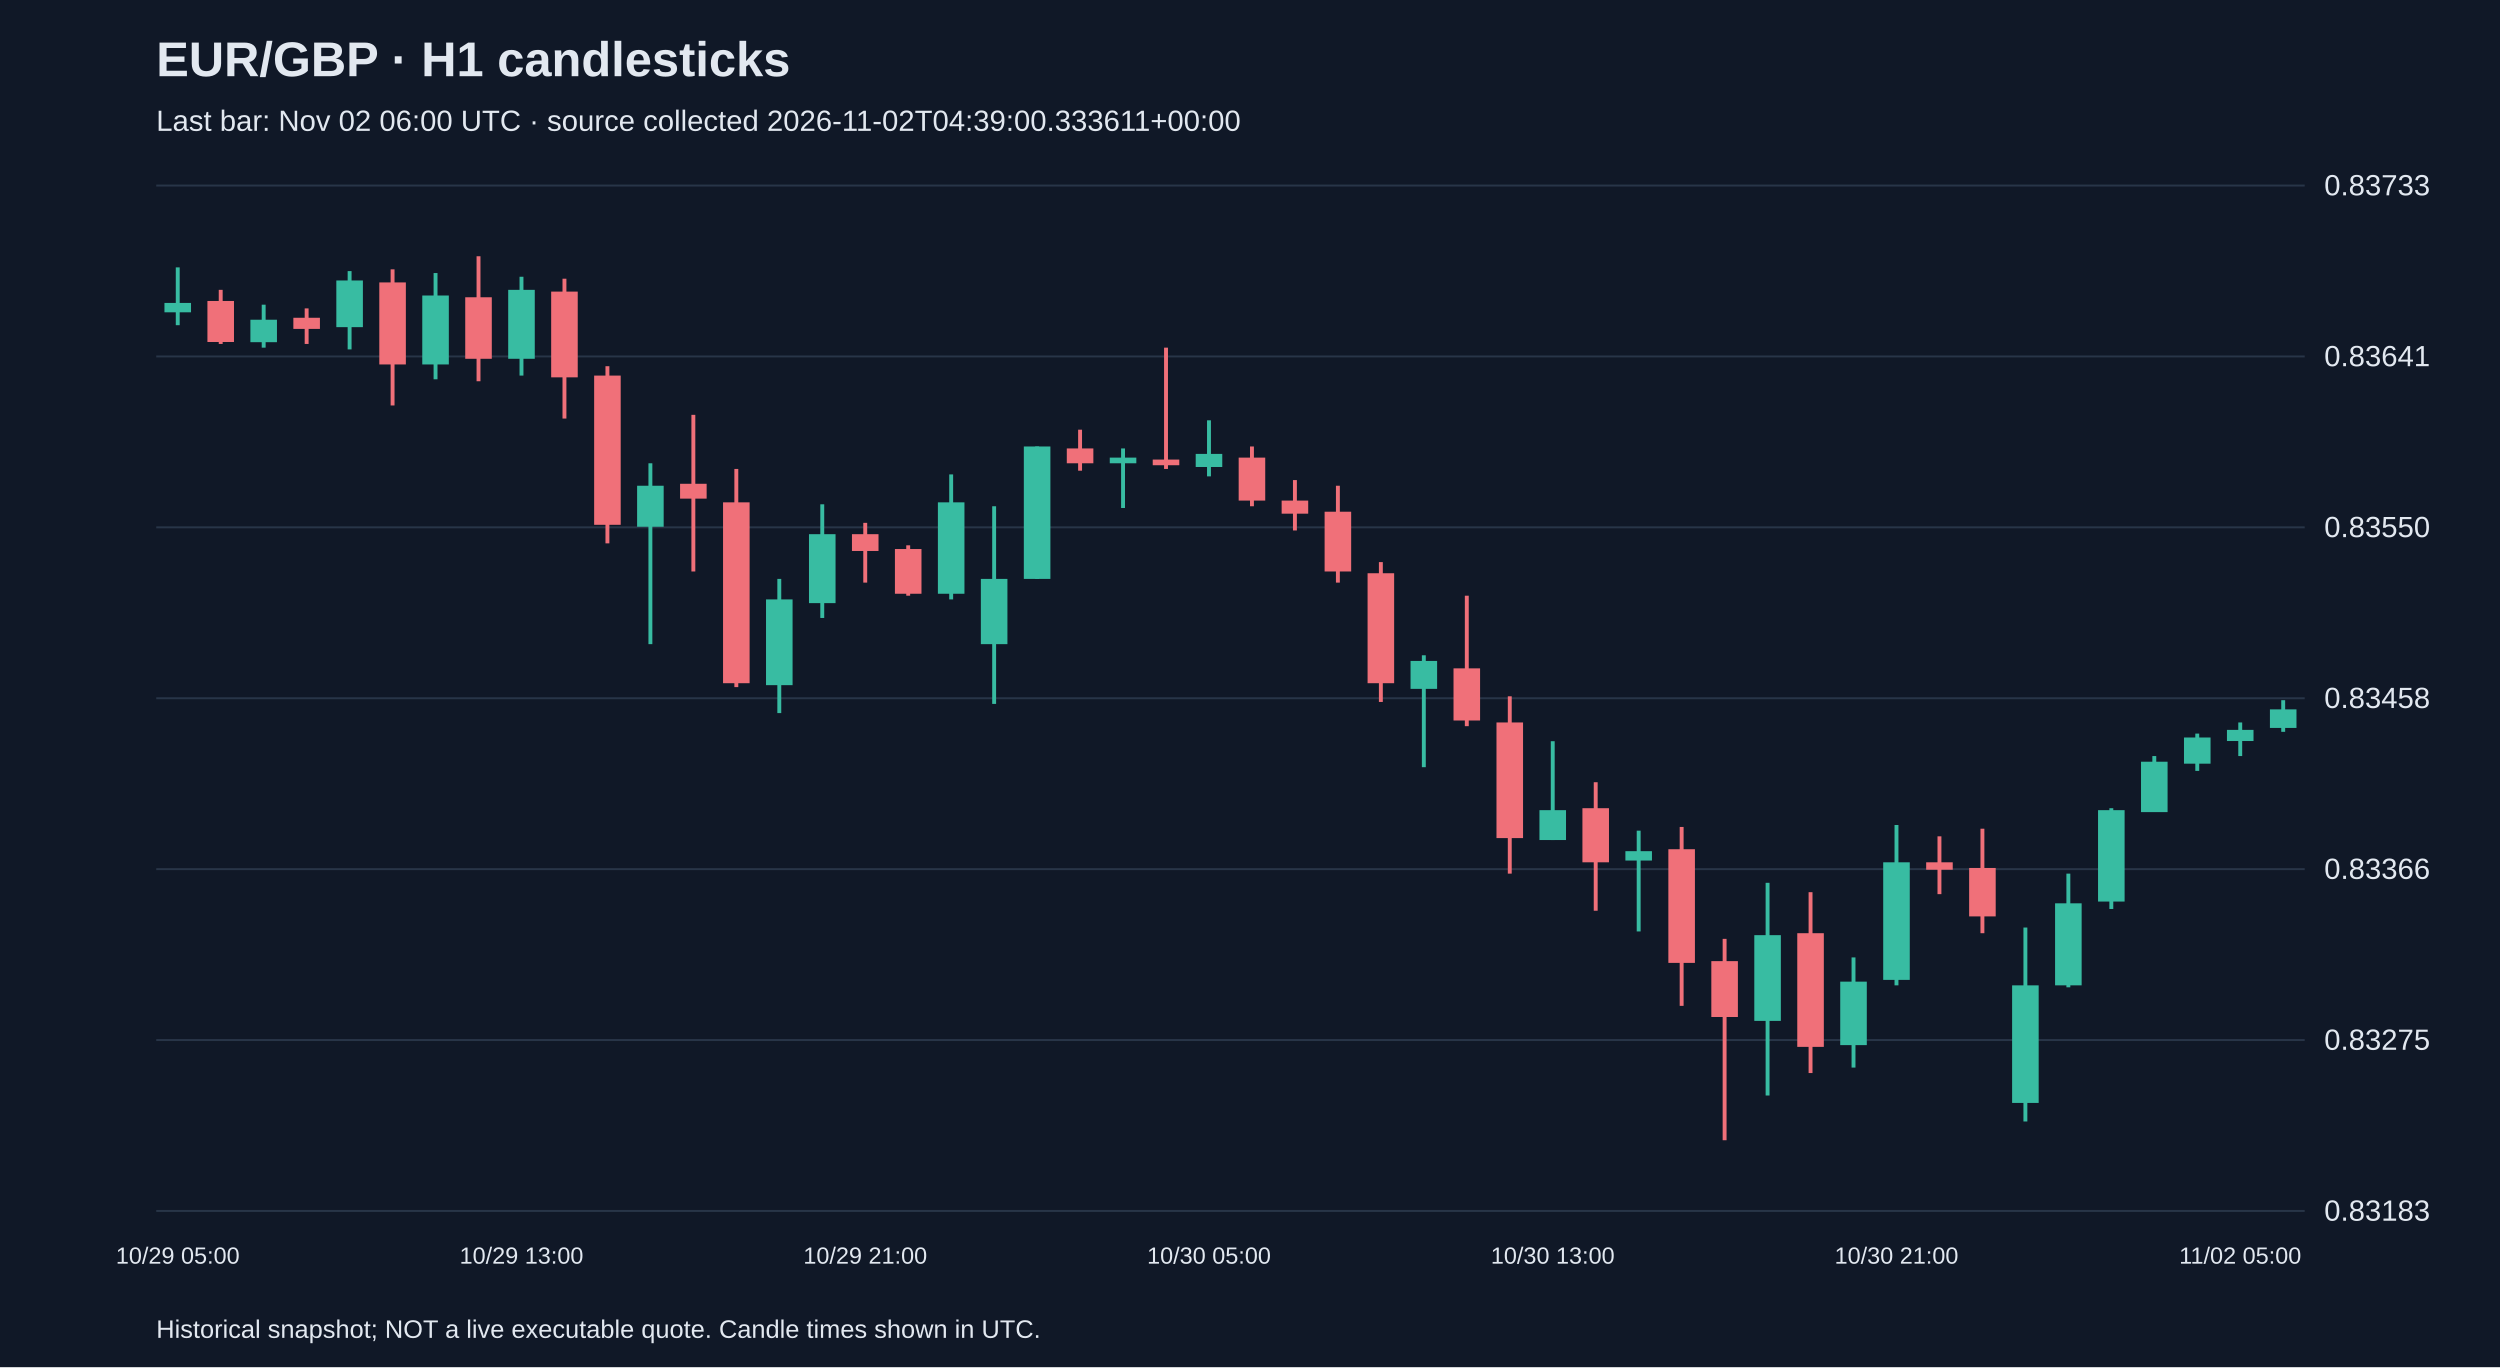
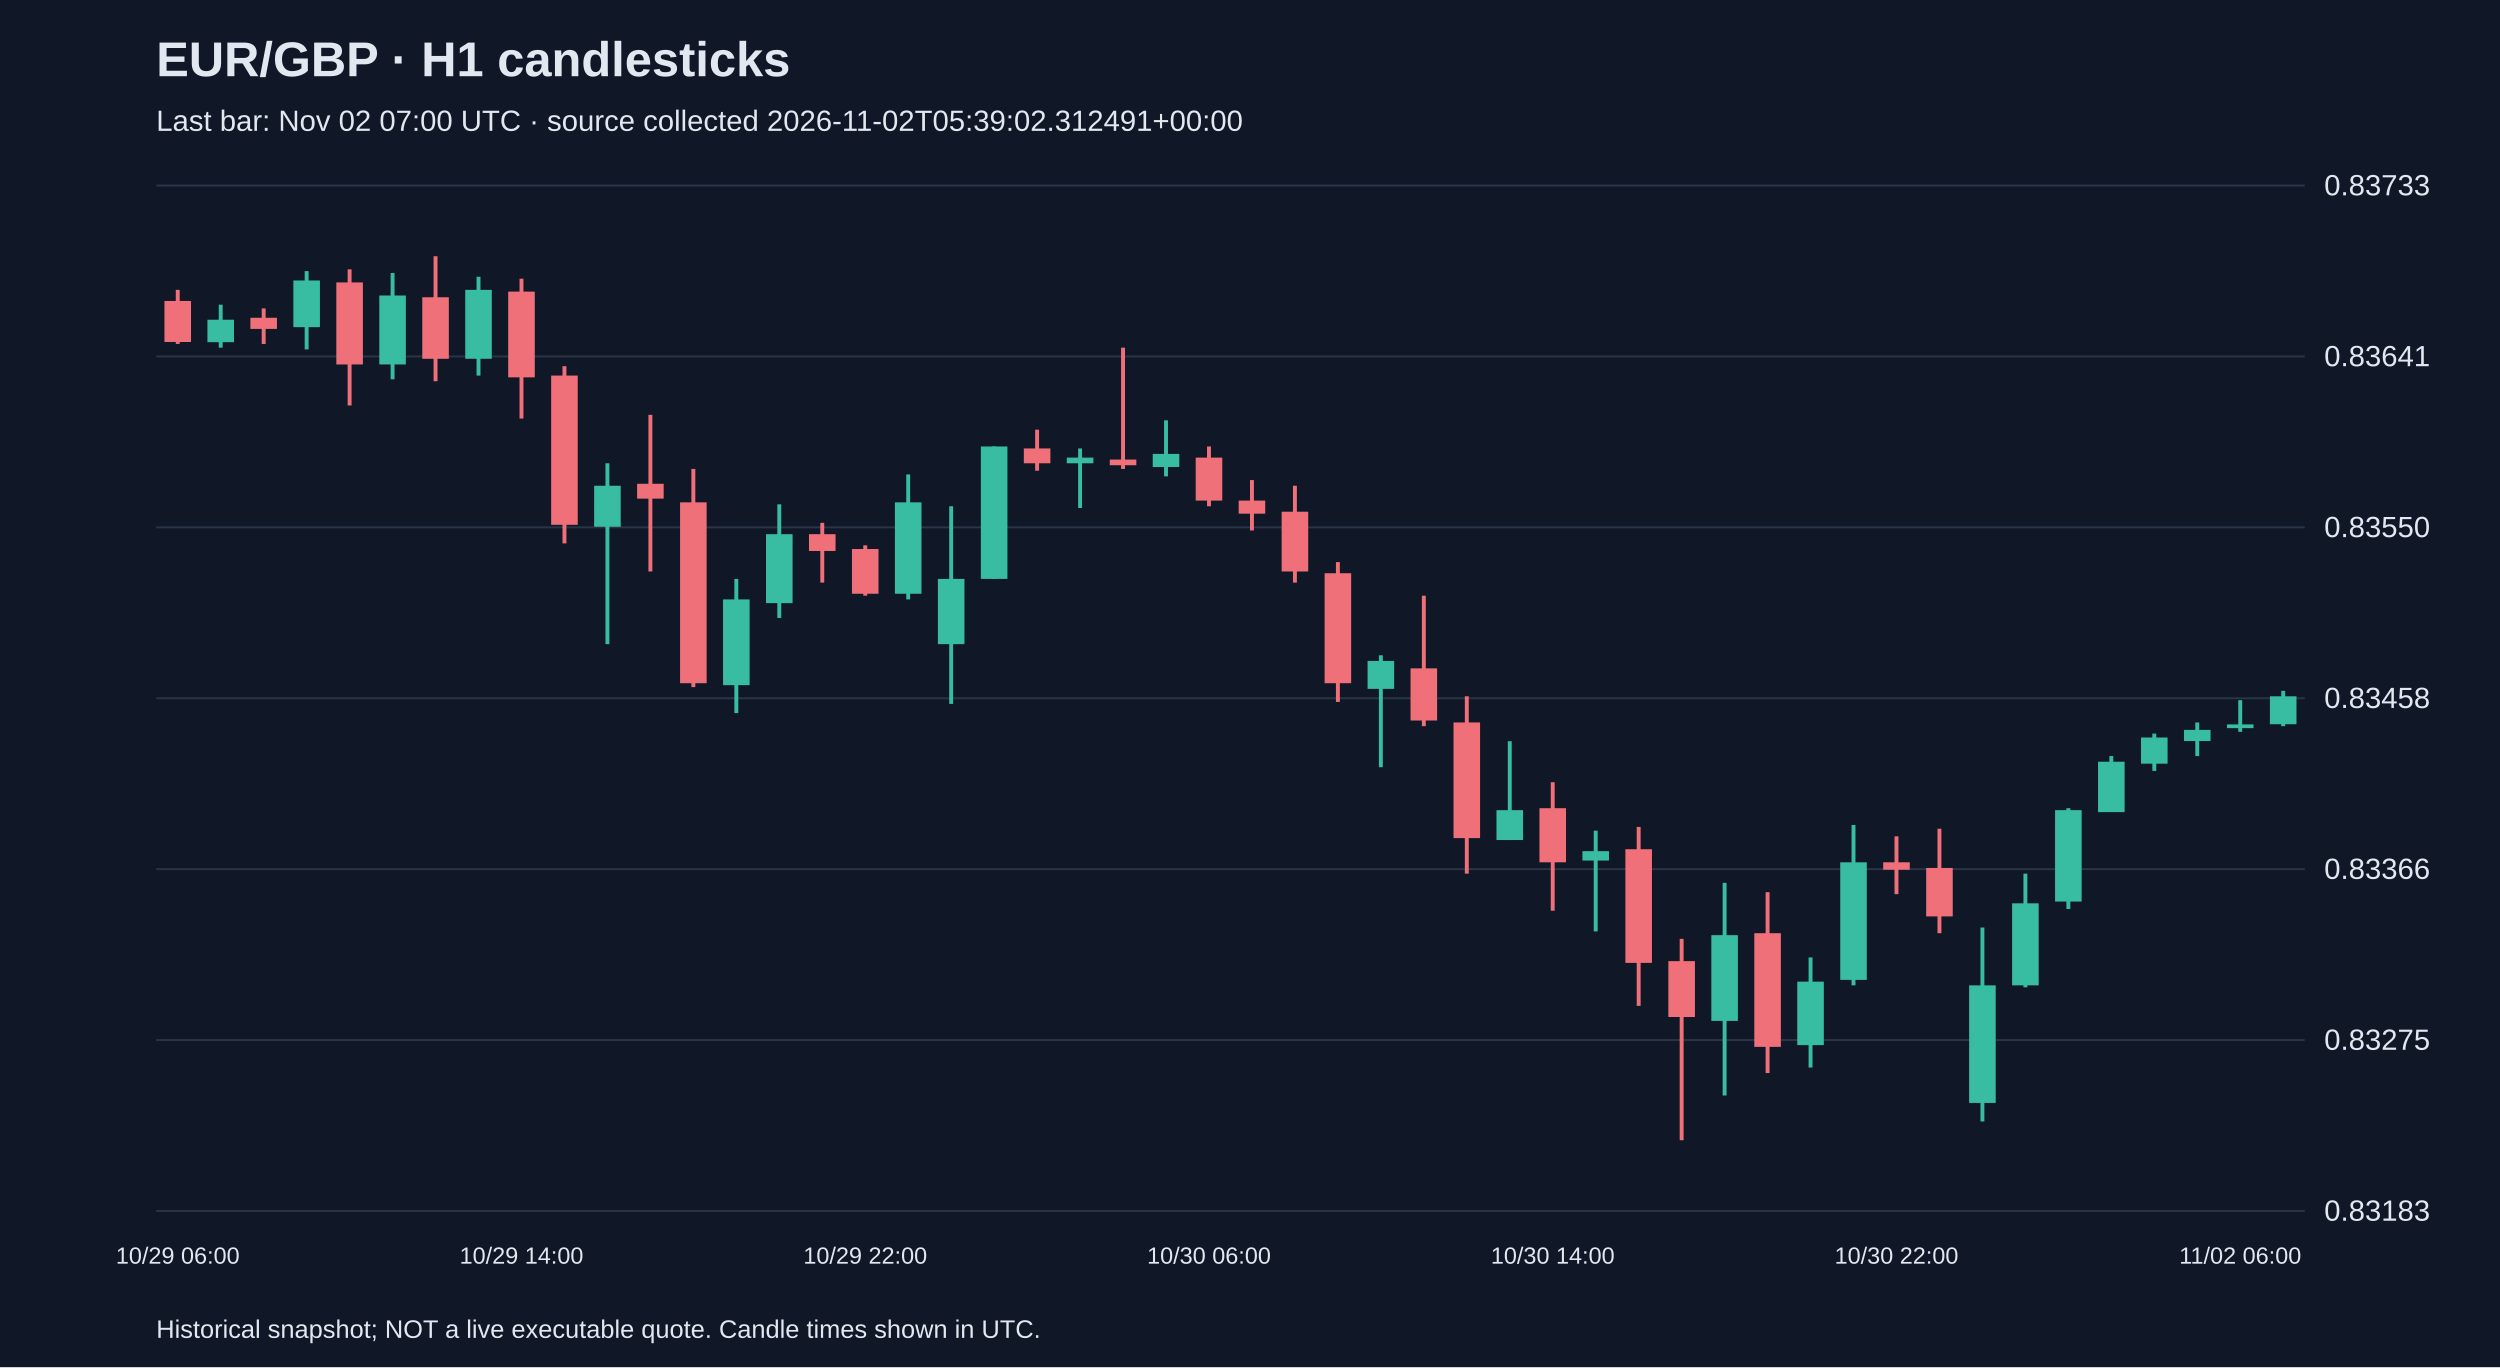
<svg xmlns="http://www.w3.org/2000/svg" viewBox="0 0 1280 700">
  <rect width="100%" height="100%" fill="#101827" />
  <style>text{font-family:Arial,sans-serif;fill:#e2e8f0}</style>
  <text x="80" y="39" font-size="25" font-weight="bold">EUR/GBP · H1 candlesticks</text>
-   <text x="80" y="67" font-size="15" fill="#a6b1c5">Last bar: Nov 02 06:00 UTC · source collected 2026-11-02T04:39:00.333611+00:00</text>
+   <text x="80" y="67" font-size="15" fill="#a6b1c5">Last bar: Nov 02 07:00 UTC · source collected 2026-11-02T05:39:02.312491+00:00</text>
  <line x1="80" y1="620.0" x2="1180" y2="620.0" stroke="#283548" />
  <text x="1190" y="625.0" font-size="15">0.83183</text>
  <line x1="80" y1="532.5" x2="1180" y2="532.5" stroke="#283548" />
  <text x="1190" y="537.5" font-size="15">0.83275</text>
  <line x1="80" y1="445.0" x2="1180" y2="445.0" stroke="#283548" />
  <text x="1190" y="450.0" font-size="15">0.83366</text>
  <line x1="80" y1="357.5" x2="1180" y2="357.5" stroke="#283548" />
  <text x="1190" y="362.5" font-size="15">0.83458</text>
  <line x1="80" y1="270.0" x2="1180" y2="270.0" stroke="#283548" />
  <text x="1190" y="275.0" font-size="15">0.83550</text>
  <line x1="80" y1="182.5" x2="1180" y2="182.5" stroke="#283548" />
  <text x="1190" y="187.5" font-size="15">0.83641</text>
  <line x1="80" y1="95.0" x2="1180" y2="95.0" stroke="#283548" />
  <text x="1190" y="100.0" font-size="15">0.83733</text>
-   <line x1="91.0" y1="136.9" x2="91.0" y2="166.5" stroke="#38bca2" stroke-width="2" />
-   <rect x="84.2" y="155.1" width="13.6" height="4.8" fill="#38bca2" />
-   <text x="91.0" y="647" text-anchor="middle" font-size="12">10/29 05:00</text>
-   <line x1="113.0" y1="148.4" x2="113.0" y2="176.1" stroke="#f07079" stroke-width="2" />
-   <rect x="106.2" y="154.1" width="13.6" height="21.0" fill="#f07079" />
-   <line x1="135.0" y1="156.0" x2="135.0" y2="178.0" stroke="#38bca2" stroke-width="2" />
-   <rect x="128.2" y="163.7" width="13.6" height="11.5" fill="#38bca2" />
-   <line x1="157.0" y1="157.9" x2="157.0" y2="176.1" stroke="#f07079" stroke-width="2" />
-   <rect x="150.2" y="162.7" width="13.6" height="5.7" fill="#f07079" />
-   <line x1="179.0" y1="138.8" x2="179.0" y2="178.9" stroke="#38bca2" stroke-width="2" />
-   <rect x="172.2" y="143.6" width="13.6" height="23.9" fill="#38bca2" />
-   <line x1="201.0" y1="137.9" x2="201.0" y2="207.6" stroke="#f07079" stroke-width="2" />
-   <rect x="194.2" y="144.6" width="13.6" height="42.0" fill="#f07079" />
-   <line x1="223.0" y1="139.8" x2="223.0" y2="194.2" stroke="#38bca2" stroke-width="2" />
-   <rect x="216.2" y="151.3" width="13.6" height="35.3" fill="#38bca2" />
-   <line x1="245.0" y1="131.2" x2="245.0" y2="195.2" stroke="#f07079" stroke-width="2" />
-   <rect x="238.2" y="152.2" width="13.6" height="31.5" fill="#f07079" />
-   <line x1="267.0" y1="141.7" x2="267.0" y2="192.3" stroke="#38bca2" stroke-width="2" />
-   <rect x="260.2" y="148.4" width="13.6" height="35.3" fill="#38bca2" />
-   <text x="267.0" y="647" text-anchor="middle" font-size="12">10/29 13:00</text>
-   <line x1="289.0" y1="142.7" x2="289.0" y2="214.3" stroke="#f07079" stroke-width="2" />
-   <rect x="282.2" y="149.3" width="13.6" height="43.9" fill="#f07079" />
-   <line x1="311.0" y1="187.5" x2="311.0" y2="278.2" stroke="#f07079" stroke-width="2" />
-   <rect x="304.2" y="192.3" width="13.6" height="76.4" fill="#f07079" />
-   <line x1="333.0" y1="237.2" x2="333.0" y2="329.8" stroke="#38bca2" stroke-width="2" />
-   <rect x="326.2" y="248.7" width="13.6" height="21.0" fill="#38bca2" />
-   <line x1="355.0" y1="212.4" x2="355.0" y2="292.6" stroke="#f07079" stroke-width="2" />
-   <rect x="348.2" y="247.7" width="13.6" height="7.6" fill="#f07079" />
-   <line x1="377.0" y1="240.1" x2="377.0" y2="351.8" stroke="#f07079" stroke-width="2" />
-   <rect x="370.2" y="257.2" width="13.6" height="92.6" fill="#f07079" />
-   <line x1="399.0" y1="296.4" x2="399.0" y2="365.1" stroke="#38bca2" stroke-width="2" />
-   <rect x="392.2" y="306.9" width="13.6" height="43.9" fill="#38bca2" />
-   <line x1="421.0" y1="258.2" x2="421.0" y2="316.4" stroke="#38bca2" stroke-width="2" />
-   <rect x="414.2" y="273.5" width="13.6" height="35.3" fill="#38bca2" />
-   <line x1="443.0" y1="267.7" x2="443.0" y2="298.3" stroke="#f07079" stroke-width="2" />
-   <rect x="436.2" y="273.5" width="13.6" height="8.6" fill="#f07079" />
-   <text x="443.0" y="647" text-anchor="middle" font-size="12">10/29 21:00</text>
-   <line x1="465.0" y1="279.2" x2="465.0" y2="305.0" stroke="#f07079" stroke-width="2" />
-   <rect x="458.2" y="281.1" width="13.6" height="22.9" fill="#f07079" />
-   <line x1="487.0" y1="242.9" x2="487.0" y2="306.9" stroke="#38bca2" stroke-width="2" />
-   <rect x="480.2" y="257.2" width="13.6" height="46.8" fill="#38bca2" />
-   <line x1="509.0" y1="259.2" x2="509.0" y2="360.4" stroke="#38bca2" stroke-width="2" />
-   <rect x="502.2" y="296.4" width="13.6" height="33.4" fill="#38bca2" />
-   <line x1="531.0" y1="228.6" x2="531.0" y2="296.4" stroke="#38bca2" stroke-width="2" />
-   <rect x="524.2" y="228.6" width="13.6" height="67.8" fill="#38bca2" />
-   <line x1="553.0" y1="220.0" x2="553.0" y2="241.0" stroke="#f07079" stroke-width="2" />
-   <rect x="546.2" y="229.6" width="13.6" height="7.6" fill="#f07079" />
-   <line x1="575.0" y1="229.6" x2="575.0" y2="260.1" stroke="#38bca2" stroke-width="2" />
-   <rect x="568.2" y="234.3" width="13.6" height="2.9" fill="#38bca2" />
-   <line x1="597.0" y1="178.0" x2="597.0" y2="240.1" stroke="#f07079" stroke-width="2" />
-   <rect x="590.2" y="235.3" width="13.6" height="2.9" fill="#f07079" />
-   <line x1="619.0" y1="215.2" x2="619.0" y2="243.9" stroke="#38bca2" stroke-width="2" />
-   <rect x="612.2" y="232.4" width="13.6" height="6.7" fill="#38bca2" />
-   <text x="619.0" y="647" text-anchor="middle" font-size="12">10/30 05:00</text>
-   <line x1="641.0" y1="228.6" x2="641.0" y2="259.2" stroke="#f07079" stroke-width="2" />
-   <rect x="634.2" y="234.3" width="13.6" height="22.0" fill="#f07079" />
-   <line x1="663.0" y1="245.8" x2="663.0" y2="271.6" stroke="#f07079" stroke-width="2" />
-   <rect x="656.2" y="256.3" width="13.6" height="6.7" fill="#f07079" />
-   <line x1="685.0" y1="248.7" x2="685.0" y2="298.3" stroke="#f07079" stroke-width="2" />
-   <rect x="678.2" y="262.0" width="13.6" height="30.6" fill="#f07079" />
-   <line x1="707.0" y1="287.8" x2="707.0" y2="359.4" stroke="#f07079" stroke-width="2" />
-   <rect x="700.2" y="293.5" width="13.6" height="56.3" fill="#f07079" />
-   <line x1="729.0" y1="335.5" x2="729.0" y2="392.8" stroke="#38bca2" stroke-width="2" />
-   <rect x="722.2" y="338.4" width="13.6" height="14.3" fill="#38bca2" />
-   <line x1="751.0" y1="305.0" x2="751.0" y2="371.8" stroke="#f07079" stroke-width="2" />
-   <rect x="744.2" y="342.2" width="13.6" height="26.7" fill="#f07079" />
-   <line x1="773.0" y1="356.5" x2="773.0" y2="447.3" stroke="#f07079" stroke-width="2" />
-   <rect x="766.2" y="369.9" width="13.6" height="59.2" fill="#f07079" />
-   <line x1="795.0" y1="379.5" x2="795.0" y2="430.1" stroke="#38bca2" stroke-width="2" />
-   <rect x="788.2" y="414.8" width="13.6" height="15.3" fill="#38bca2" />
-   <text x="795.0" y="647" text-anchor="middle" font-size="12">10/30 13:00</text>
-   <line x1="817.0" y1="400.5" x2="817.0" y2="466.3" stroke="#f07079" stroke-width="2" />
-   <rect x="810.2" y="413.8" width="13.6" height="27.7" fill="#f07079" />
-   <line x1="839.0" y1="425.3" x2="839.0" y2="476.9" stroke="#38bca2" stroke-width="2" />
-   <rect x="832.2" y="435.8" width="13.6" height="4.8" fill="#38bca2" />
-   <line x1="861.0" y1="423.4" x2="861.0" y2="515.0" stroke="#f07079" stroke-width="2" />
-   <rect x="854.2" y="434.8" width="13.6" height="58.2" fill="#f07079" />
-   <line x1="883.0" y1="480.7" x2="883.0" y2="583.8" stroke="#f07079" stroke-width="2" />
-   <rect x="876.2" y="492.1" width="13.6" height="28.6" fill="#f07079" />
-   <line x1="905.0" y1="452.0" x2="905.0" y2="560.9" stroke="#38bca2" stroke-width="2" />
-   <rect x="898.2" y="478.8" width="13.6" height="43.9" fill="#38bca2" />
-   <line x1="927.0" y1="456.8" x2="927.0" y2="549.4" stroke="#f07079" stroke-width="2" />
-   <rect x="920.2" y="477.8" width="13.6" height="58.2" fill="#f07079" />
-   <line x1="949.0" y1="490.2" x2="949.0" y2="546.6" stroke="#38bca2" stroke-width="2" />
-   <rect x="942.2" y="502.6" width="13.6" height="32.5" fill="#38bca2" />
-   <line x1="971.0" y1="422.4" x2="971.0" y2="504.5" stroke="#38bca2" stroke-width="2" />
-   <rect x="964.2" y="441.5" width="13.6" height="60.2" fill="#38bca2" />
-   <text x="971.0" y="647" text-anchor="middle" font-size="12">10/30 21:00</text>
-   <line x1="993.0" y1="428.2" x2="993.0" y2="457.8" stroke="#f07079" stroke-width="2" />
-   <rect x="986.2" y="441.5" width="13.6" height="3.8" fill="#f07079" />
-   <line x1="1015.0" y1="424.3" x2="1015.0" y2="477.8" stroke="#f07079" stroke-width="2" />
-   <rect x="1008.2" y="444.4" width="13.6" height="24.8" fill="#f07079" />
-   <line x1="1037.0" y1="474.9" x2="1037.0" y2="574.2" stroke="#38bca2" stroke-width="2" />
-   <rect x="1030.2" y="504.5" width="13.6" height="60.2" fill="#38bca2" />
-   <line x1="1059.0" y1="447.3" x2="1059.0" y2="505.5" stroke="#38bca2" stroke-width="2" />
-   <rect x="1052.2" y="462.5" width="13.6" height="42.0" fill="#38bca2" />
-   <line x1="1081.0" y1="413.8" x2="1081.0" y2="465.4" stroke="#38bca2" stroke-width="2" />
-   <rect x="1074.2" y="414.8" width="13.6" height="46.8" fill="#38bca2" />
-   <line x1="1103.0" y1="387.1" x2="1103.0" y2="415.7" stroke="#38bca2" stroke-width="2" />
-   <rect x="1096.2" y="390.0" width="13.6" height="25.8" fill="#38bca2" />
-   <line x1="1125.0" y1="375.6" x2="1125.0" y2="394.7" stroke="#38bca2" stroke-width="2" />
-   <rect x="1118.2" y="377.6" width="13.6" height="13.4" fill="#38bca2" />
-   <line x1="1147.0" y1="369.9" x2="1147.0" y2="387.1" stroke="#38bca2" stroke-width="2" />
-   <rect x="1140.2" y="373.7" width="13.6" height="5.7" fill="#38bca2" />
-   <text x="1147.0" y="647" text-anchor="middle" font-size="12">11/02 05:00</text>
-   <line x1="1169.0" y1="358.5" x2="1169.0" y2="374.7" stroke="#38bca2" stroke-width="2" />
-   <rect x="1162.2" y="363.2" width="13.6" height="9.5" fill="#38bca2" />
+   <line x1="91.0" y1="148.4" x2="91.0" y2="176.1" stroke="#f07079" stroke-width="2" />
+   <rect x="84.2" y="154.1" width="13.6" height="21.0" fill="#f07079" />
+   <text x="91.0" y="647" text-anchor="middle" font-size="12">10/29 06:00</text>
+   <line x1="113.0" y1="156.0" x2="113.0" y2="178.0" stroke="#38bca2" stroke-width="2" />
+   <rect x="106.2" y="163.7" width="13.6" height="11.5" fill="#38bca2" />
+   <line x1="135.0" y1="157.9" x2="135.0" y2="176.1" stroke="#f07079" stroke-width="2" />
+   <rect x="128.2" y="162.7" width="13.6" height="5.7" fill="#f07079" />
+   <line x1="157.0" y1="138.8" x2="157.0" y2="178.9" stroke="#38bca2" stroke-width="2" />
+   <rect x="150.2" y="143.6" width="13.6" height="23.9" fill="#38bca2" />
+   <line x1="179.0" y1="137.9" x2="179.0" y2="207.6" stroke="#f07079" stroke-width="2" />
+   <rect x="172.2" y="144.6" width="13.6" height="42.0" fill="#f07079" />
+   <line x1="201.0" y1="139.8" x2="201.0" y2="194.2" stroke="#38bca2" stroke-width="2" />
+   <rect x="194.2" y="151.3" width="13.6" height="35.3" fill="#38bca2" />
+   <line x1="223.0" y1="131.2" x2="223.0" y2="195.2" stroke="#f07079" stroke-width="2" />
+   <rect x="216.2" y="152.2" width="13.6" height="31.5" fill="#f07079" />
+   <line x1="245.0" y1="141.7" x2="245.0" y2="192.3" stroke="#38bca2" stroke-width="2" />
+   <rect x="238.2" y="148.4" width="13.6" height="35.3" fill="#38bca2" />
+   <line x1="267.0" y1="142.7" x2="267.0" y2="214.3" stroke="#f07079" stroke-width="2" />
+   <rect x="260.2" y="149.3" width="13.6" height="43.9" fill="#f07079" />
+   <text x="267.0" y="647" text-anchor="middle" font-size="12">10/29 14:00</text>
+   <line x1="289.0" y1="187.5" x2="289.0" y2="278.2" stroke="#f07079" stroke-width="2" />
+   <rect x="282.2" y="192.3" width="13.6" height="76.4" fill="#f07079" />
+   <line x1="311.0" y1="237.2" x2="311.0" y2="329.8" stroke="#38bca2" stroke-width="2" />
+   <rect x="304.2" y="248.7" width="13.6" height="21.0" fill="#38bca2" />
+   <line x1="333.0" y1="212.4" x2="333.0" y2="292.6" stroke="#f07079" stroke-width="2" />
+   <rect x="326.2" y="247.7" width="13.6" height="7.6" fill="#f07079" />
+   <line x1="355.0" y1="240.1" x2="355.0" y2="351.8" stroke="#f07079" stroke-width="2" />
+   <rect x="348.2" y="257.2" width="13.6" height="92.6" fill="#f07079" />
+   <line x1="377.0" y1="296.4" x2="377.0" y2="365.1" stroke="#38bca2" stroke-width="2" />
+   <rect x="370.2" y="306.9" width="13.6" height="43.9" fill="#38bca2" />
+   <line x1="399.0" y1="258.2" x2="399.0" y2="316.4" stroke="#38bca2" stroke-width="2" />
+   <rect x="392.2" y="273.5" width="13.6" height="35.3" fill="#38bca2" />
+   <line x1="421.0" y1="267.7" x2="421.0" y2="298.3" stroke="#f07079" stroke-width="2" />
+   <rect x="414.2" y="273.5" width="13.6" height="8.6" fill="#f07079" />
+   <line x1="443.0" y1="279.2" x2="443.0" y2="305.0" stroke="#f07079" stroke-width="2" />
+   <rect x="436.2" y="281.1" width="13.6" height="22.9" fill="#f07079" />
+   <text x="443.0" y="647" text-anchor="middle" font-size="12">10/29 22:00</text>
+   <line x1="465.0" y1="242.9" x2="465.0" y2="306.9" stroke="#38bca2" stroke-width="2" />
+   <rect x="458.2" y="257.2" width="13.6" height="46.8" fill="#38bca2" />
+   <line x1="487.0" y1="259.2" x2="487.0" y2="360.4" stroke="#38bca2" stroke-width="2" />
+   <rect x="480.2" y="296.4" width="13.6" height="33.4" fill="#38bca2" />
+   <line x1="509.0" y1="228.6" x2="509.0" y2="296.4" stroke="#38bca2" stroke-width="2" />
+   <rect x="502.2" y="228.6" width="13.6" height="67.8" fill="#38bca2" />
+   <line x1="531.0" y1="220.0" x2="531.0" y2="241.0" stroke="#f07079" stroke-width="2" />
+   <rect x="524.2" y="229.6" width="13.6" height="7.6" fill="#f07079" />
+   <line x1="553.0" y1="229.6" x2="553.0" y2="260.1" stroke="#38bca2" stroke-width="2" />
+   <rect x="546.2" y="234.3" width="13.6" height="2.9" fill="#38bca2" />
+   <line x1="575.0" y1="178.0" x2="575.0" y2="240.1" stroke="#f07079" stroke-width="2" />
+   <rect x="568.2" y="235.3" width="13.6" height="2.9" fill="#f07079" />
+   <line x1="597.0" y1="215.2" x2="597.0" y2="243.9" stroke="#38bca2" stroke-width="2" />
+   <rect x="590.2" y="232.4" width="13.6" height="6.7" fill="#38bca2" />
+   <line x1="619.0" y1="228.6" x2="619.0" y2="259.2" stroke="#f07079" stroke-width="2" />
+   <rect x="612.2" y="234.3" width="13.6" height="22.0" fill="#f07079" />
+   <text x="619.0" y="647" text-anchor="middle" font-size="12">10/30 06:00</text>
+   <line x1="641.0" y1="245.8" x2="641.0" y2="271.6" stroke="#f07079" stroke-width="2" />
+   <rect x="634.2" y="256.3" width="13.6" height="6.7" fill="#f07079" />
+   <line x1="663.0" y1="248.7" x2="663.0" y2="298.3" stroke="#f07079" stroke-width="2" />
+   <rect x="656.2" y="262.0" width="13.6" height="30.6" fill="#f07079" />
+   <line x1="685.0" y1="287.8" x2="685.0" y2="359.4" stroke="#f07079" stroke-width="2" />
+   <rect x="678.2" y="293.5" width="13.6" height="56.3" fill="#f07079" />
+   <line x1="707.0" y1="335.5" x2="707.0" y2="392.8" stroke="#38bca2" stroke-width="2" />
+   <rect x="700.2" y="338.4" width="13.6" height="14.3" fill="#38bca2" />
+   <line x1="729.0" y1="305.0" x2="729.0" y2="371.8" stroke="#f07079" stroke-width="2" />
+   <rect x="722.2" y="342.2" width="13.6" height="26.7" fill="#f07079" />
+   <line x1="751.0" y1="356.5" x2="751.0" y2="447.3" stroke="#f07079" stroke-width="2" />
+   <rect x="744.2" y="369.9" width="13.6" height="59.2" fill="#f07079" />
+   <line x1="773.0" y1="379.5" x2="773.0" y2="430.1" stroke="#38bca2" stroke-width="2" />
+   <rect x="766.2" y="414.8" width="13.6" height="15.3" fill="#38bca2" />
+   <line x1="795.0" y1="400.5" x2="795.0" y2="466.3" stroke="#f07079" stroke-width="2" />
+   <rect x="788.2" y="413.8" width="13.6" height="27.7" fill="#f07079" />
+   <text x="795.0" y="647" text-anchor="middle" font-size="12">10/30 14:00</text>
+   <line x1="817.0" y1="425.3" x2="817.0" y2="476.9" stroke="#38bca2" stroke-width="2" />
+   <rect x="810.2" y="435.8" width="13.6" height="4.8" fill="#38bca2" />
+   <line x1="839.0" y1="423.4" x2="839.0" y2="515.0" stroke="#f07079" stroke-width="2" />
+   <rect x="832.2" y="434.8" width="13.6" height="58.2" fill="#f07079" />
+   <line x1="861.0" y1="480.7" x2="861.0" y2="583.8" stroke="#f07079" stroke-width="2" />
+   <rect x="854.2" y="492.1" width="13.6" height="28.6" fill="#f07079" />
+   <line x1="883.0" y1="452.0" x2="883.0" y2="560.9" stroke="#38bca2" stroke-width="2" />
+   <rect x="876.2" y="478.8" width="13.6" height="43.9" fill="#38bca2" />
+   <line x1="905.0" y1="456.8" x2="905.0" y2="549.4" stroke="#f07079" stroke-width="2" />
+   <rect x="898.2" y="477.8" width="13.6" height="58.2" fill="#f07079" />
+   <line x1="927.0" y1="490.2" x2="927.0" y2="546.6" stroke="#38bca2" stroke-width="2" />
+   <rect x="920.2" y="502.6" width="13.6" height="32.5" fill="#38bca2" />
+   <line x1="949.0" y1="422.4" x2="949.0" y2="504.5" stroke="#38bca2" stroke-width="2" />
+   <rect x="942.2" y="441.5" width="13.6" height="60.2" fill="#38bca2" />
+   <line x1="971.0" y1="428.2" x2="971.0" y2="457.8" stroke="#f07079" stroke-width="2" />
+   <rect x="964.2" y="441.5" width="13.6" height="3.8" fill="#f07079" />
+   <text x="971.0" y="647" text-anchor="middle" font-size="12">10/30 22:00</text>
+   <line x1="993.0" y1="424.3" x2="993.0" y2="477.8" stroke="#f07079" stroke-width="2" />
+   <rect x="986.2" y="444.4" width="13.6" height="24.8" fill="#f07079" />
+   <line x1="1015.0" y1="474.9" x2="1015.0" y2="574.2" stroke="#38bca2" stroke-width="2" />
+   <rect x="1008.2" y="504.5" width="13.6" height="60.2" fill="#38bca2" />
+   <line x1="1037.0" y1="447.3" x2="1037.0" y2="505.5" stroke="#38bca2" stroke-width="2" />
+   <rect x="1030.2" y="462.5" width="13.6" height="42.0" fill="#38bca2" />
+   <line x1="1059.0" y1="413.8" x2="1059.0" y2="465.4" stroke="#38bca2" stroke-width="2" />
+   <rect x="1052.2" y="414.8" width="13.6" height="46.8" fill="#38bca2" />
+   <line x1="1081.0" y1="387.1" x2="1081.0" y2="415.7" stroke="#38bca2" stroke-width="2" />
+   <rect x="1074.2" y="390.0" width="13.6" height="25.8" fill="#38bca2" />
+   <line x1="1103.0" y1="375.6" x2="1103.0" y2="394.7" stroke="#38bca2" stroke-width="2" />
+   <rect x="1096.2" y="377.6" width="13.6" height="13.4" fill="#38bca2" />
+   <line x1="1125.0" y1="369.9" x2="1125.0" y2="387.1" stroke="#38bca2" stroke-width="2" />
+   <rect x="1118.2" y="373.7" width="13.6" height="5.7" fill="#38bca2" />
+   <line x1="1147.0" y1="358.5" x2="1147.0" y2="374.7" stroke="#38bca2" stroke-width="2" />
+   <rect x="1140.2" y="370.9" width="13.6" height="1.9" fill="#38bca2" />
+   <text x="1147.0" y="647" text-anchor="middle" font-size="12">11/02 06:00</text>
+   <line x1="1169.0" y1="353.7" x2="1169.0" y2="371.8" stroke="#38bca2" stroke-width="2" />
+   <rect x="1162.2" y="356.5" width="13.6" height="14.3" fill="#38bca2" />
  <text x="80" y="685" font-size="13">Historical snapshot; NOT a live executable quote. Candle times shown in UTC.</text>
</svg>
